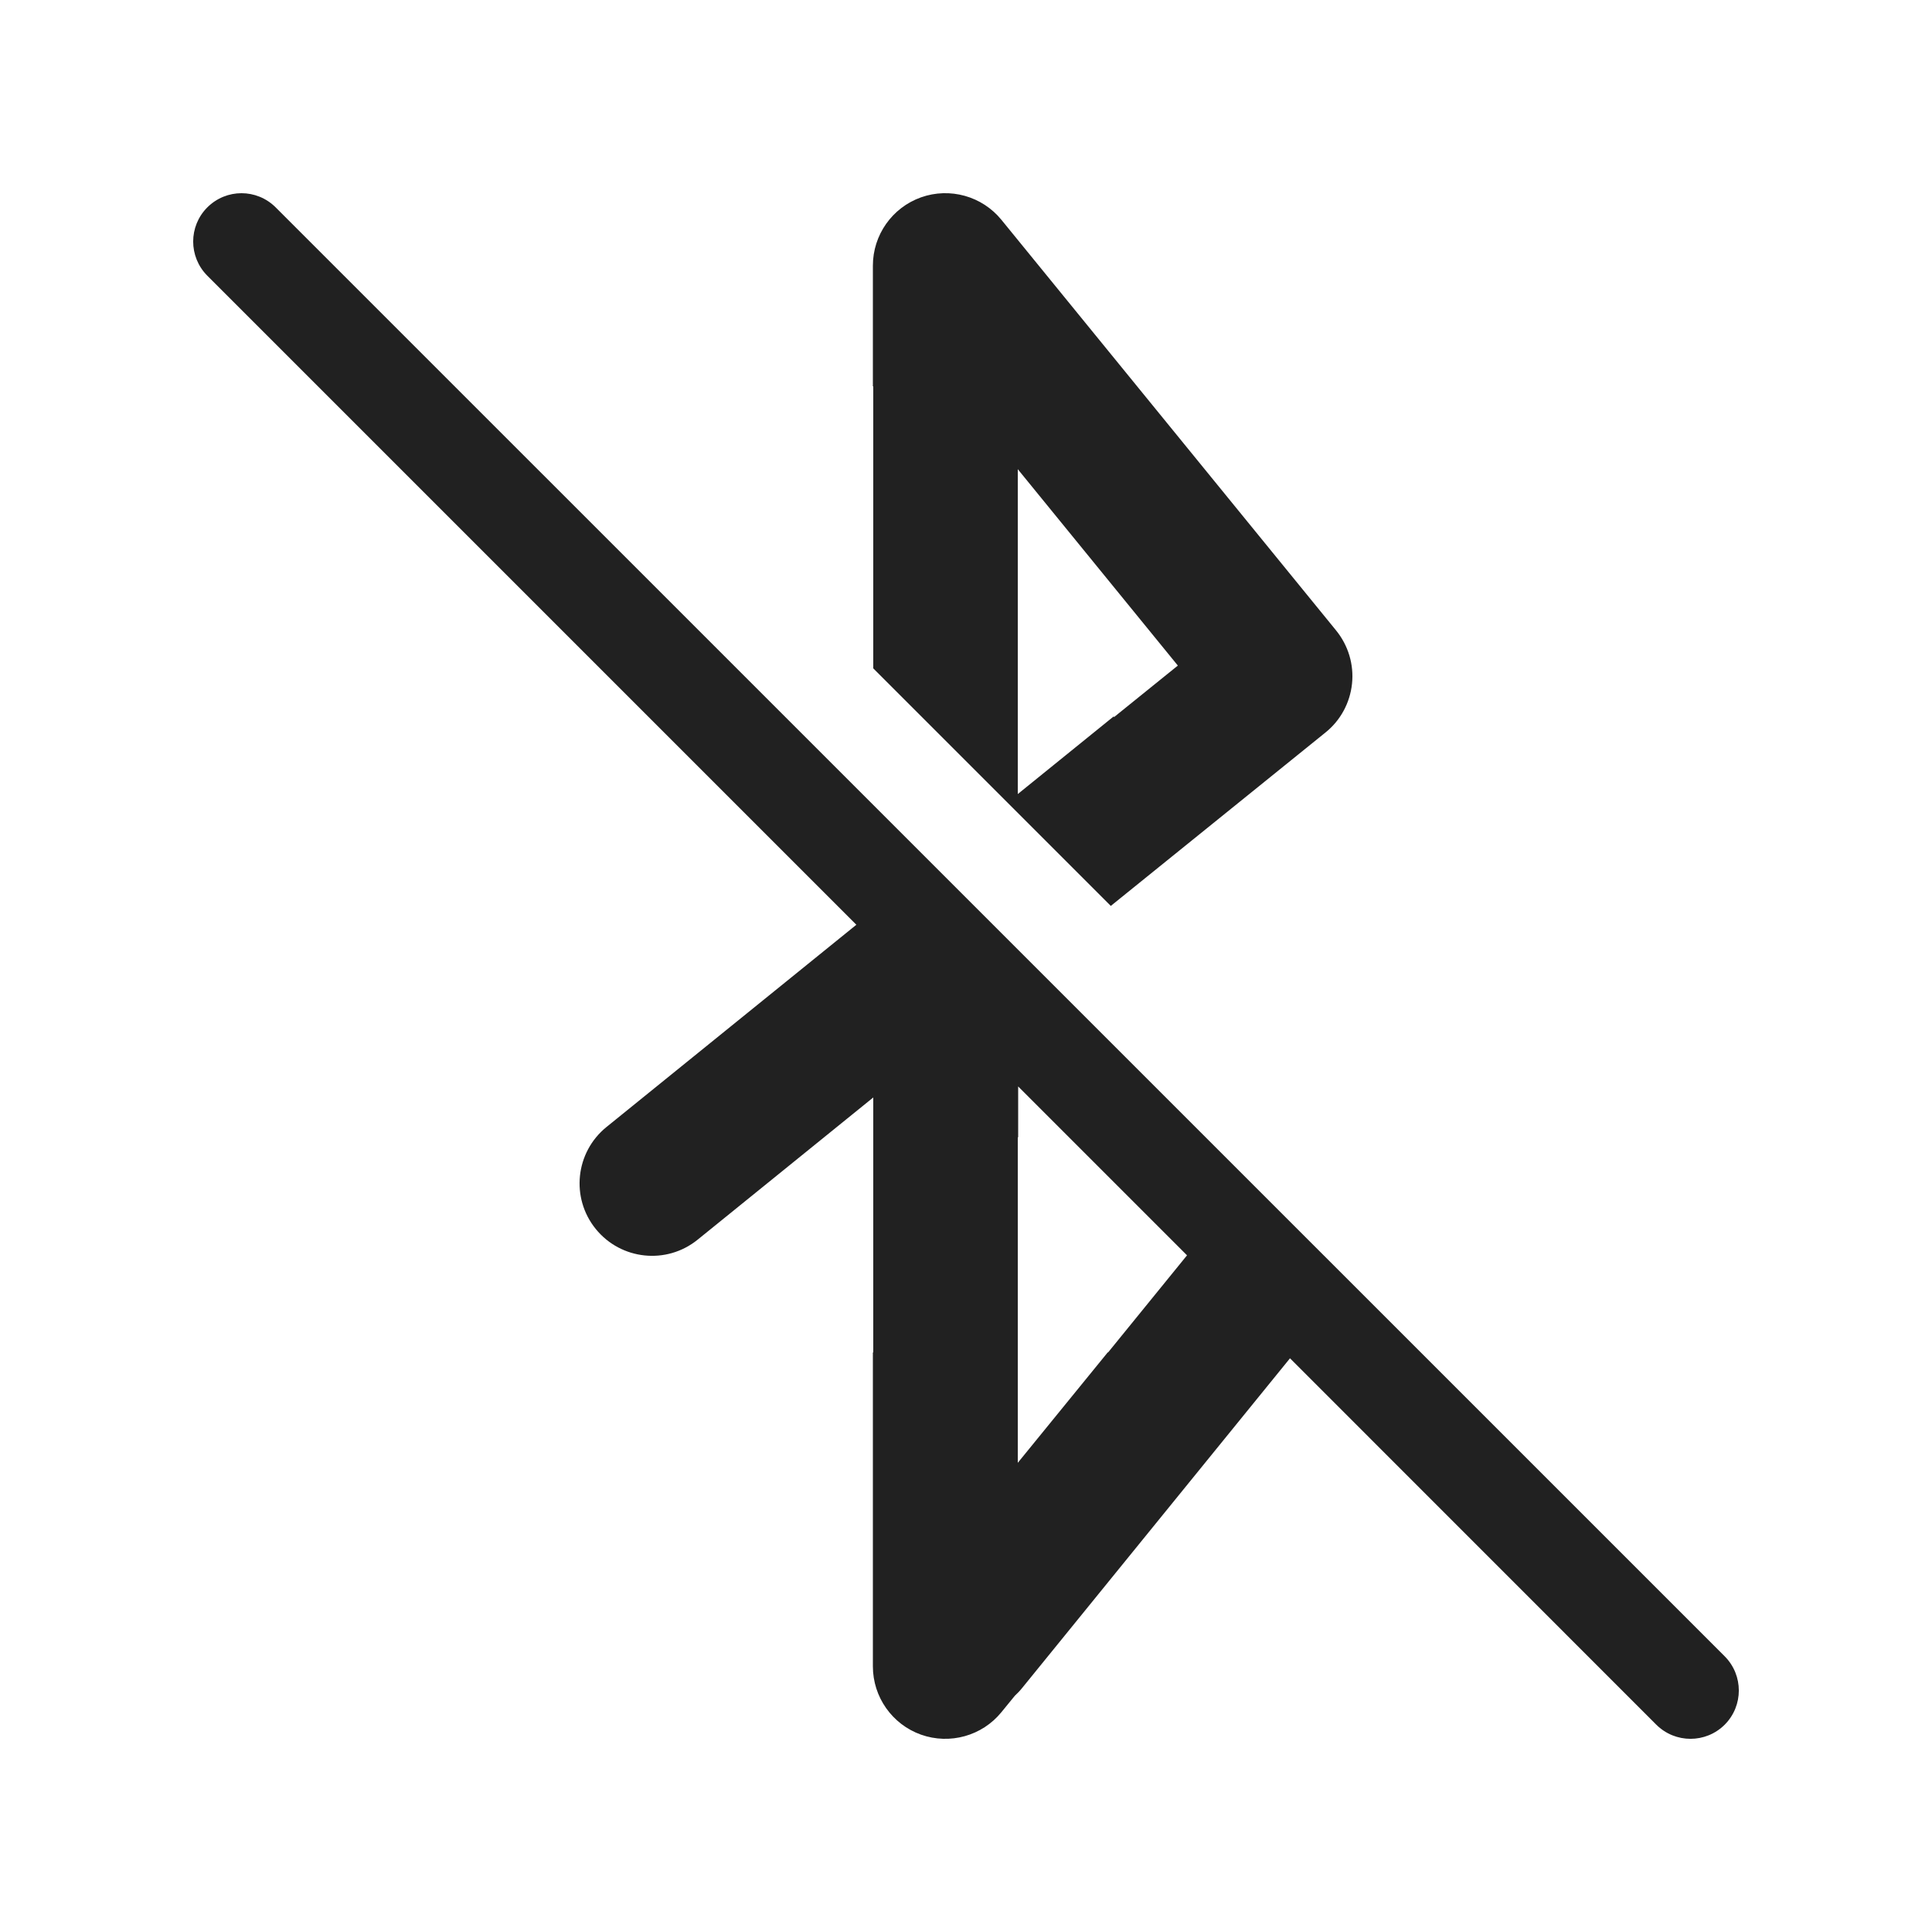
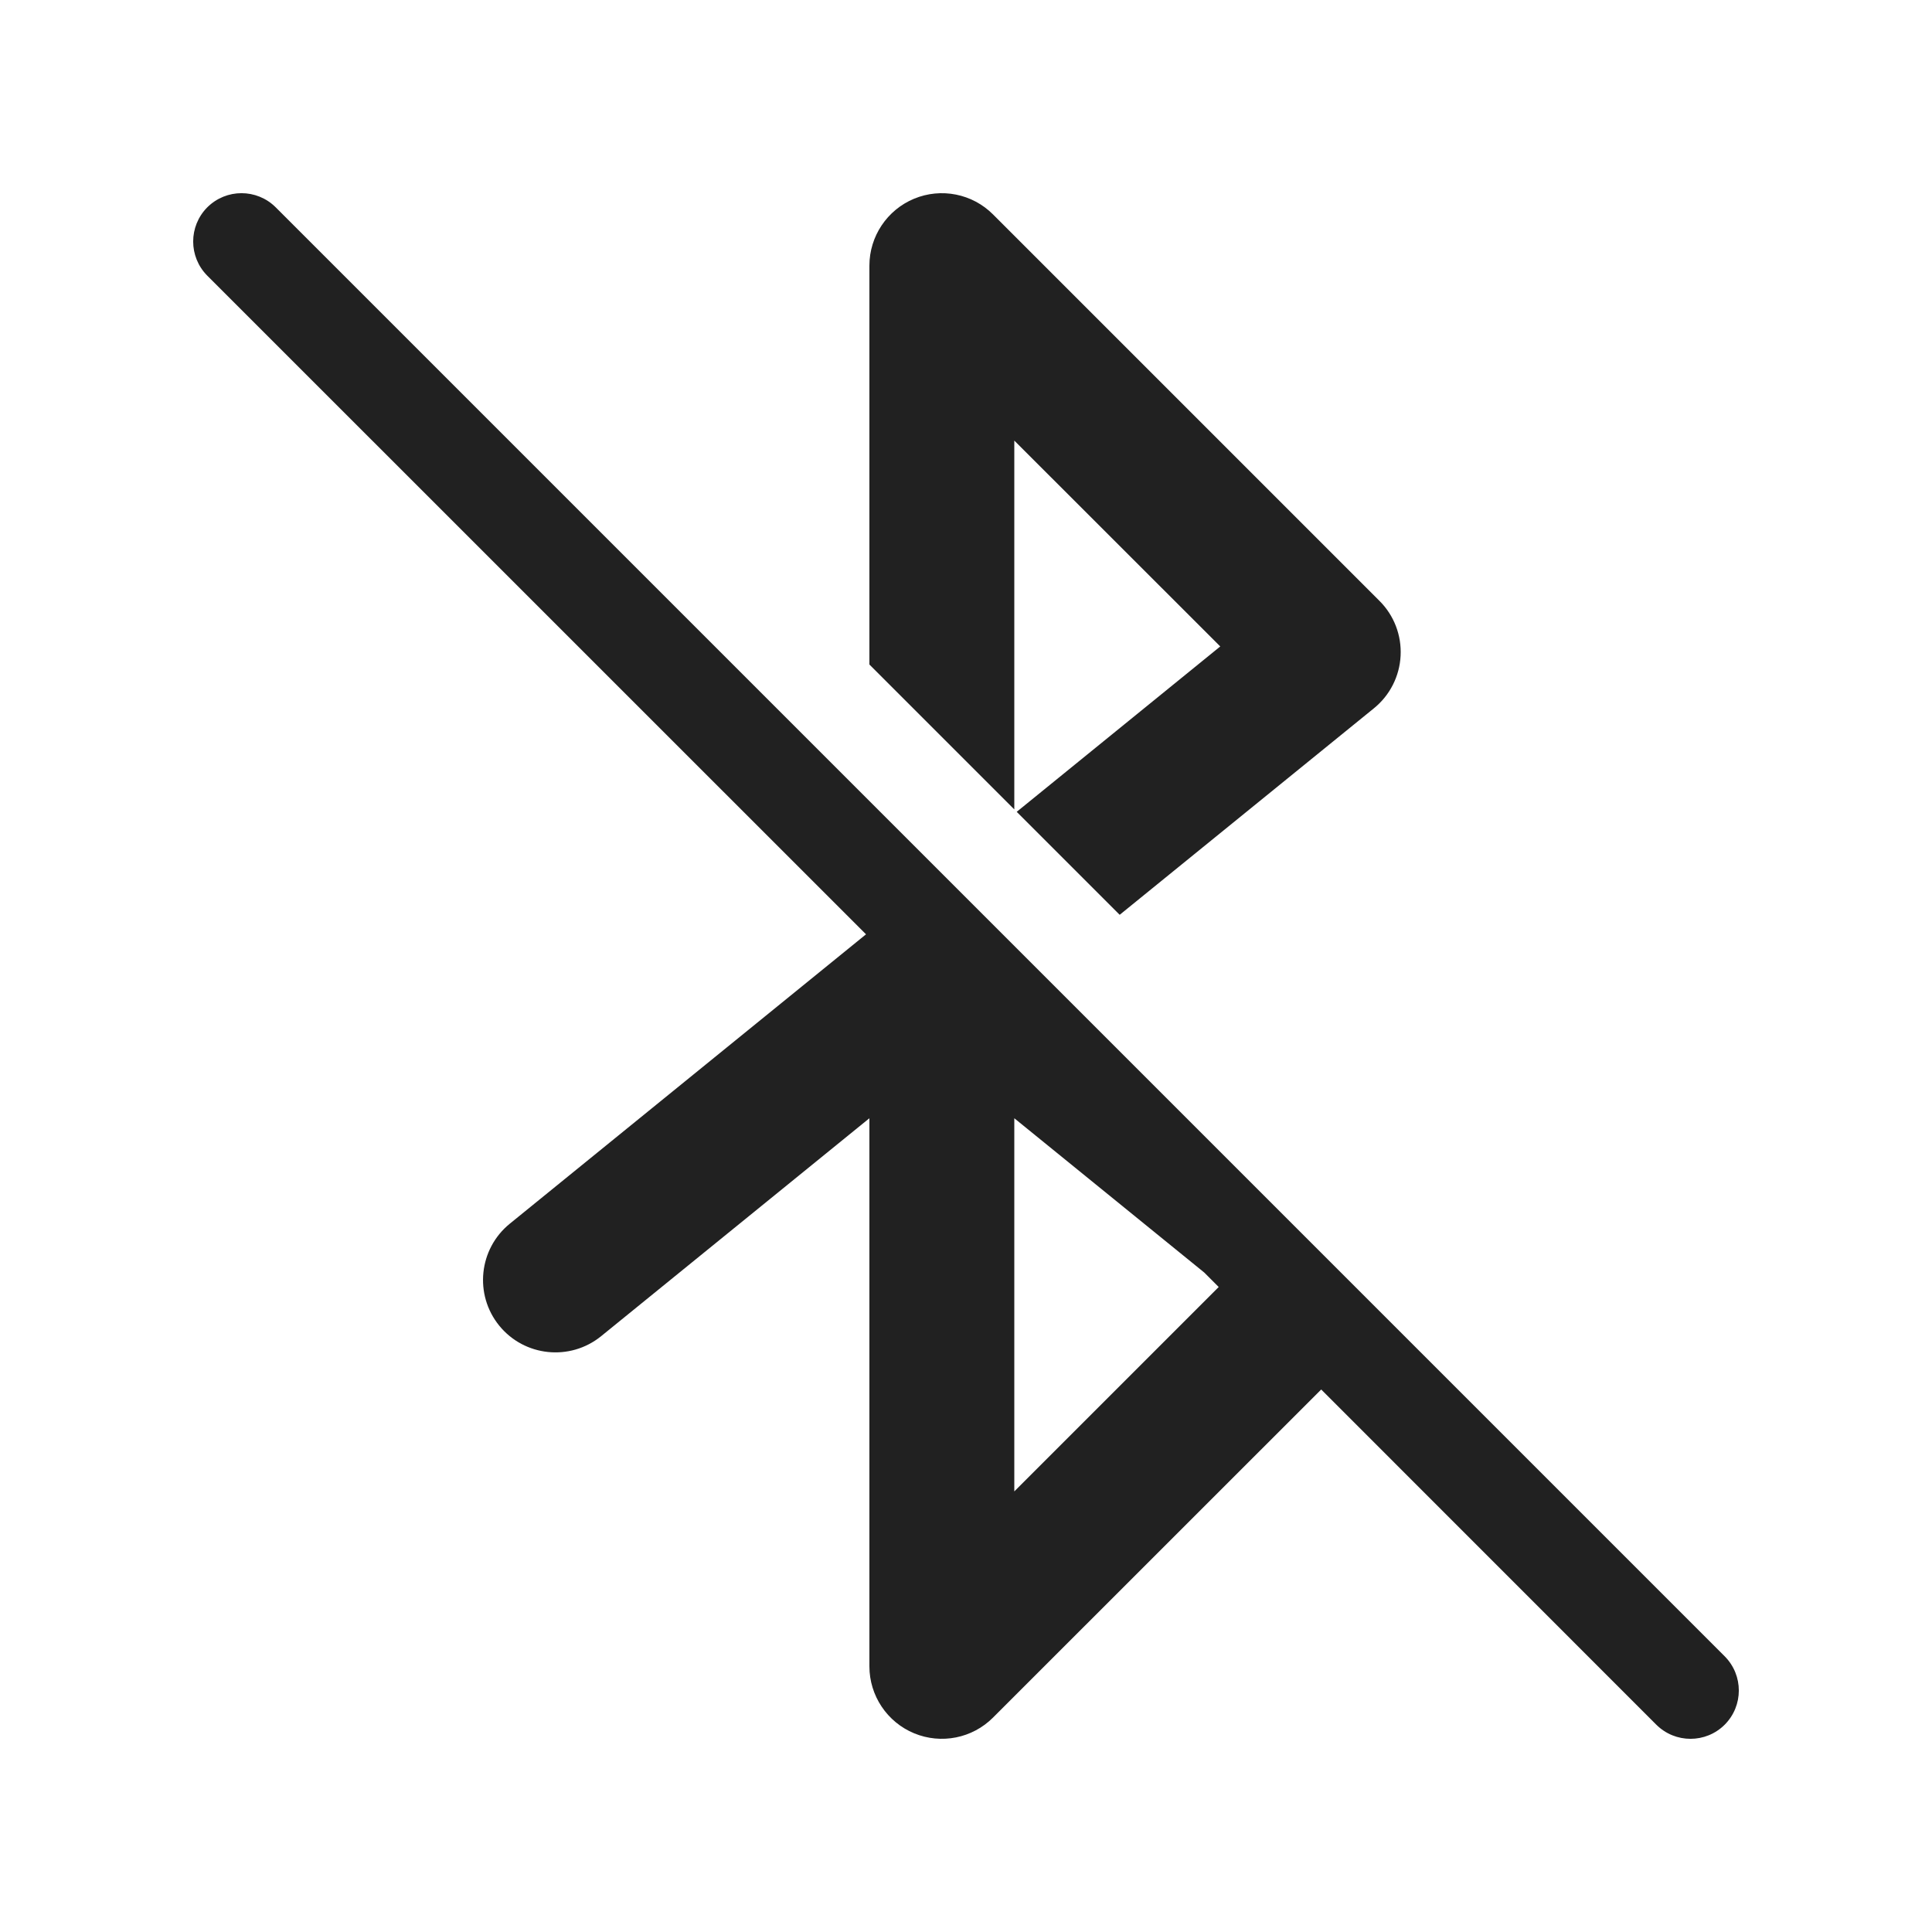
<svg xmlns="http://www.w3.org/2000/svg" width="20" height="20" viewBox="0 0 20 20" fill="none">
-   <path d="M8.865 9.573L2.146 2.854C1.951 2.658 1.951 2.342 2.146 2.147C2.342 1.951 2.658 1.951 2.854 2.147L17.854 17.146C18.049 17.342 18.049 17.658 17.854 17.854C17.658 18.049 17.342 18.049 17.146 17.854L13.354 14.061L10.582 17.473C10.558 17.503 10.532 17.53 10.505 17.555L10.367 17.724C10.167 17.97 9.833 18.063 9.534 17.957C9.235 17.85 9.036 17.567 9.036 17.25V14H9.04V11.361L7.222 12.833C6.9 13.094 6.428 13.044 6.167 12.722C5.906 12.4 5.956 11.928 6.278 11.667L8.865 9.573ZM12.288 12.995L10.54 11.247V11.775L10.536 11.772V15.143L11.467 14H11.471L12.288 12.995ZM13.721 7.583L11.499 9.378L9.04 6.919V4H9.036V2.75C9.036 2.433 9.235 2.15 9.534 2.043C9.833 1.937 10.167 2.03 10.367 2.276L13.831 6.526C13.957 6.681 14.017 6.879 13.996 7.078C13.975 7.276 13.877 7.458 13.721 7.583ZM11.528 7.417L11.533 7.423L12.193 6.89L10.536 4.857V8.22L11.528 7.417Z" fill="#212121" />
+   <path d="M13.677 14.384L17.146 17.854C17.342 18.049 17.658 18.049 17.854 17.854C18.049 17.658 18.049 17.342 17.854 17.146L2.854 2.146C2.658 1.951 2.342 1.951 2.146 2.146C1.951 2.342 1.951 2.658 2.146 2.854L8.965 9.672L5.277 12.668C4.956 12.929 4.907 13.402 5.168 13.723C5.429 14.044 5.901 14.093 6.223 13.832L9 11.576V17.25C9 17.553 9.183 17.827 9.463 17.943C9.743 18.059 10.066 17.995 10.28 17.78L13.677 14.384ZM12.466 13.173L12.616 13.323L10.5 15.439V11.576L12.466 13.173ZM14.223 7.332L11.591 9.47L10.525 8.404L12.632 6.692L10.5 4.561L10.5 8.379L9 6.879L9 2.75C9 2.447 9.183 2.173 9.463 2.057C9.743 1.941 10.066 2.005 10.28 2.22L14.28 6.22C14.431 6.37 14.51 6.577 14.499 6.789C14.488 7.001 14.388 7.198 14.223 7.332Z" fill="#212121" />
</svg>
